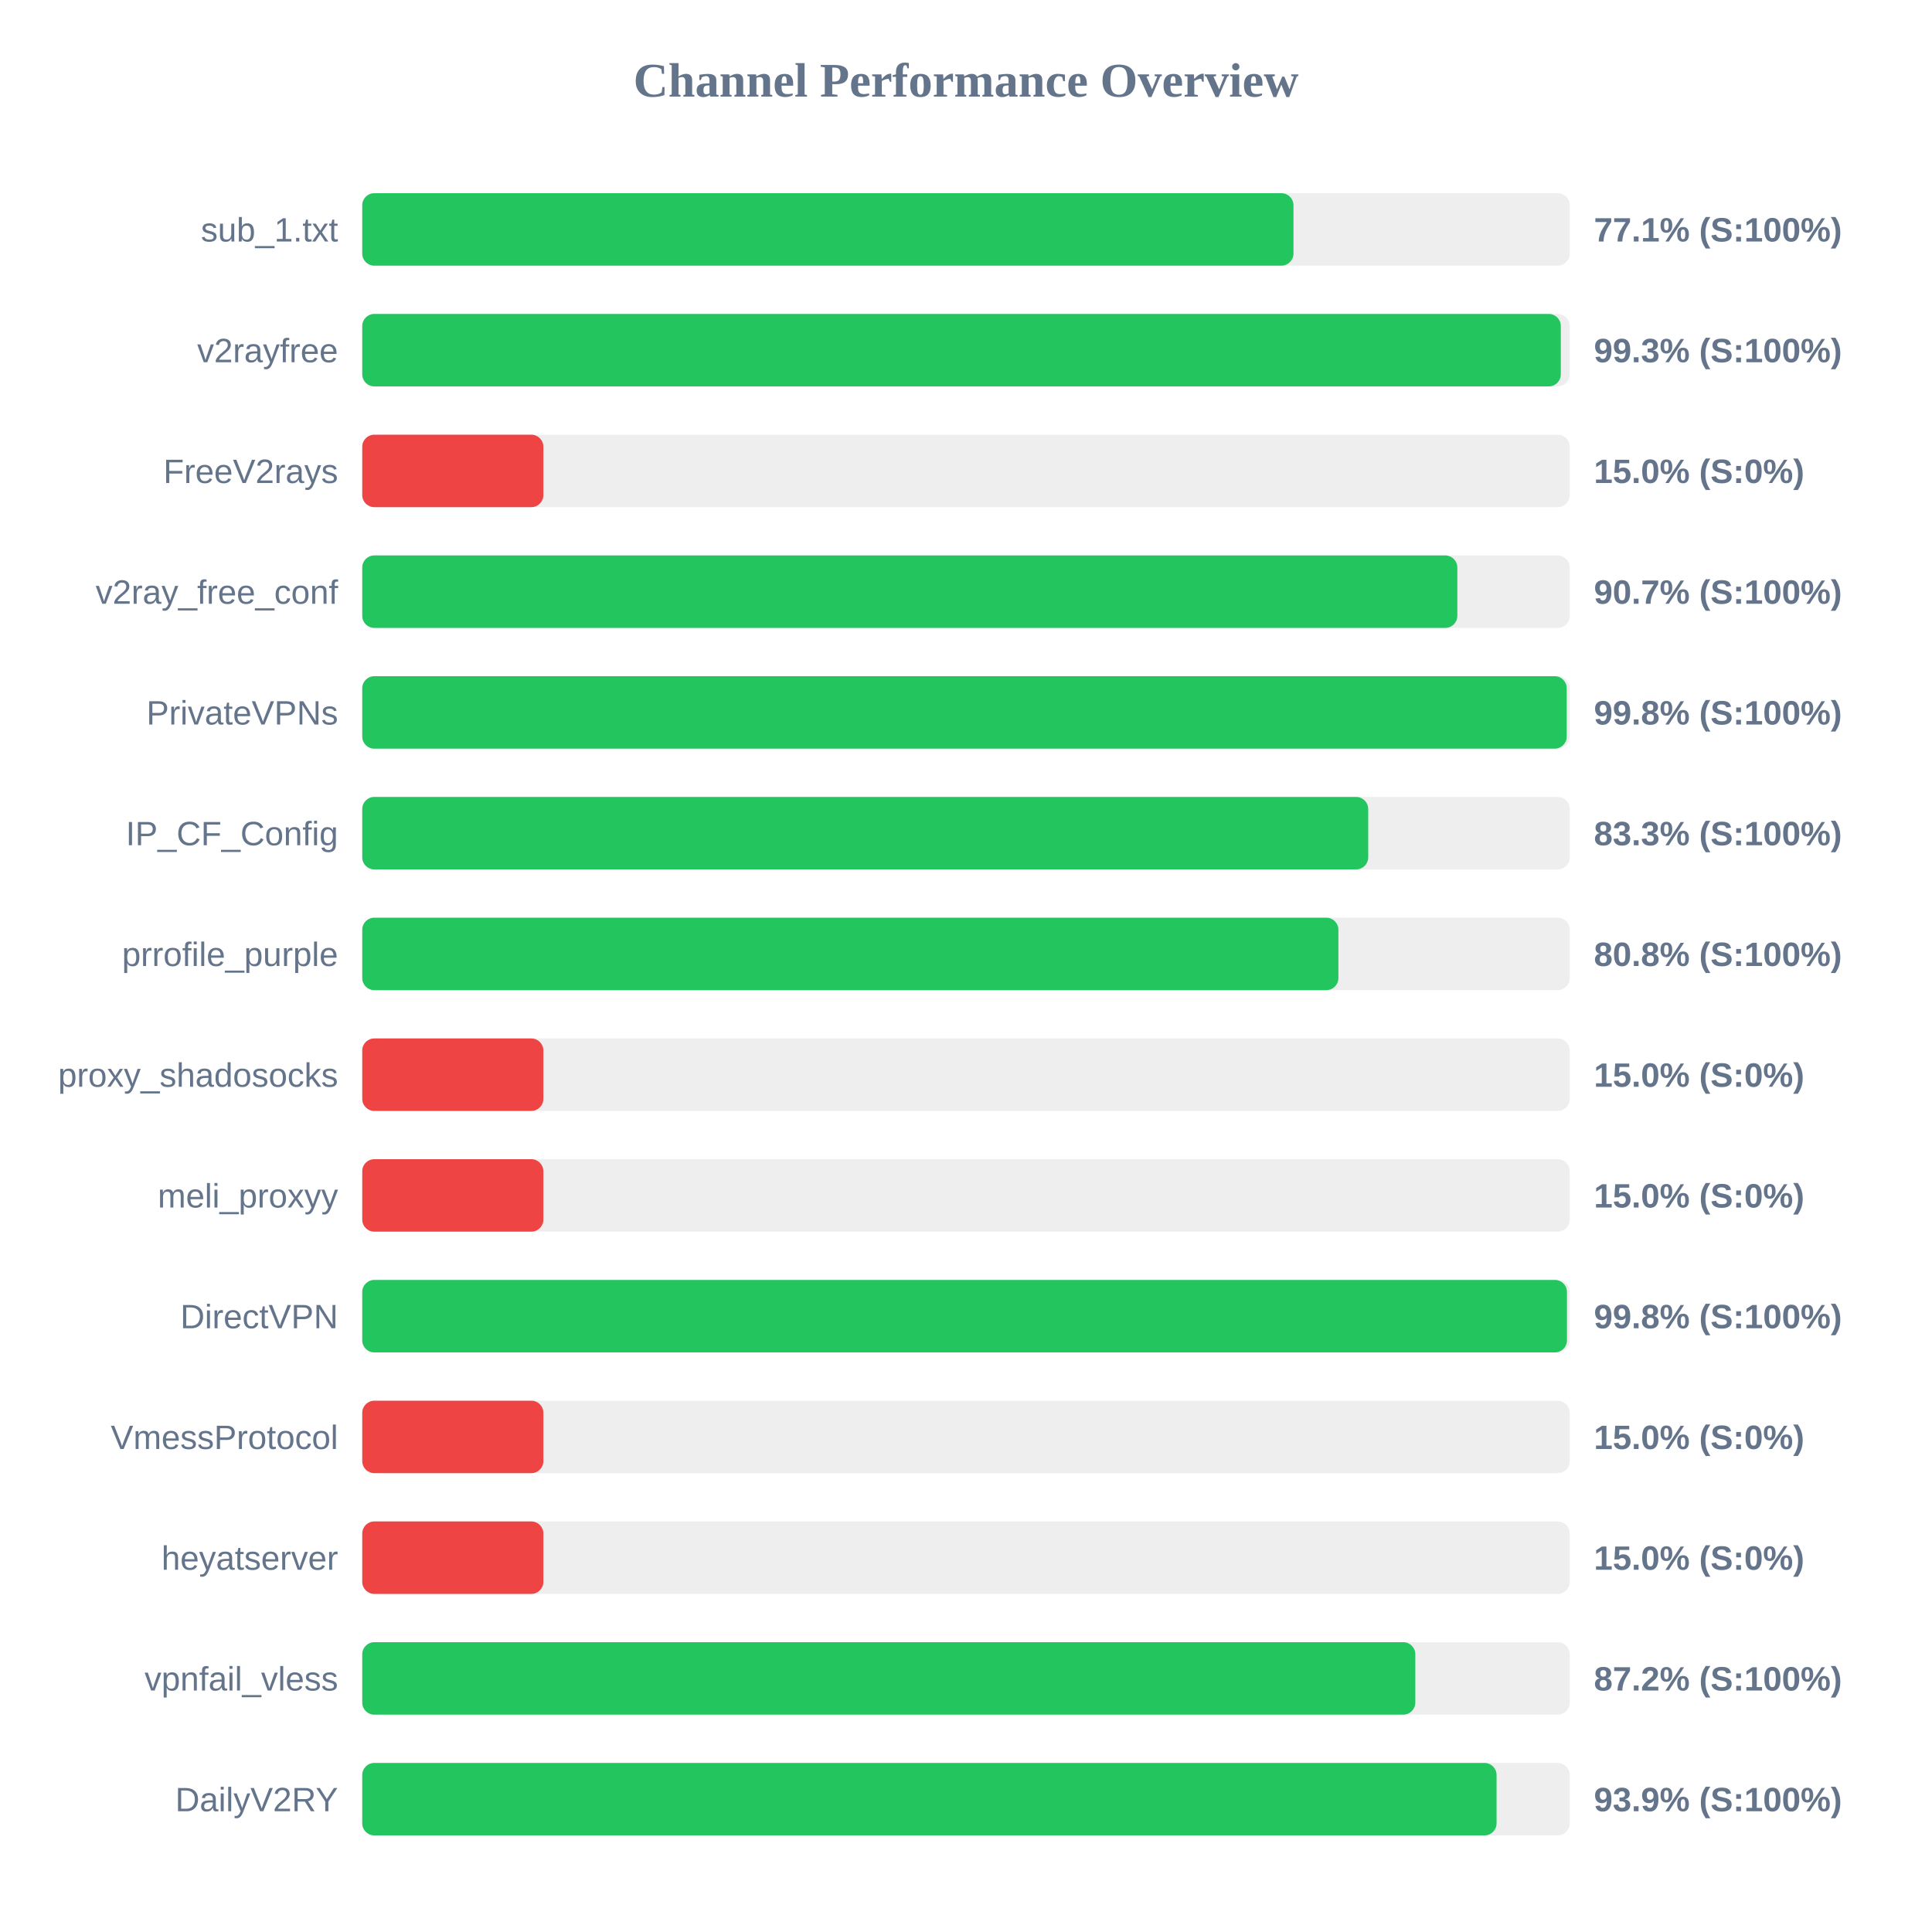
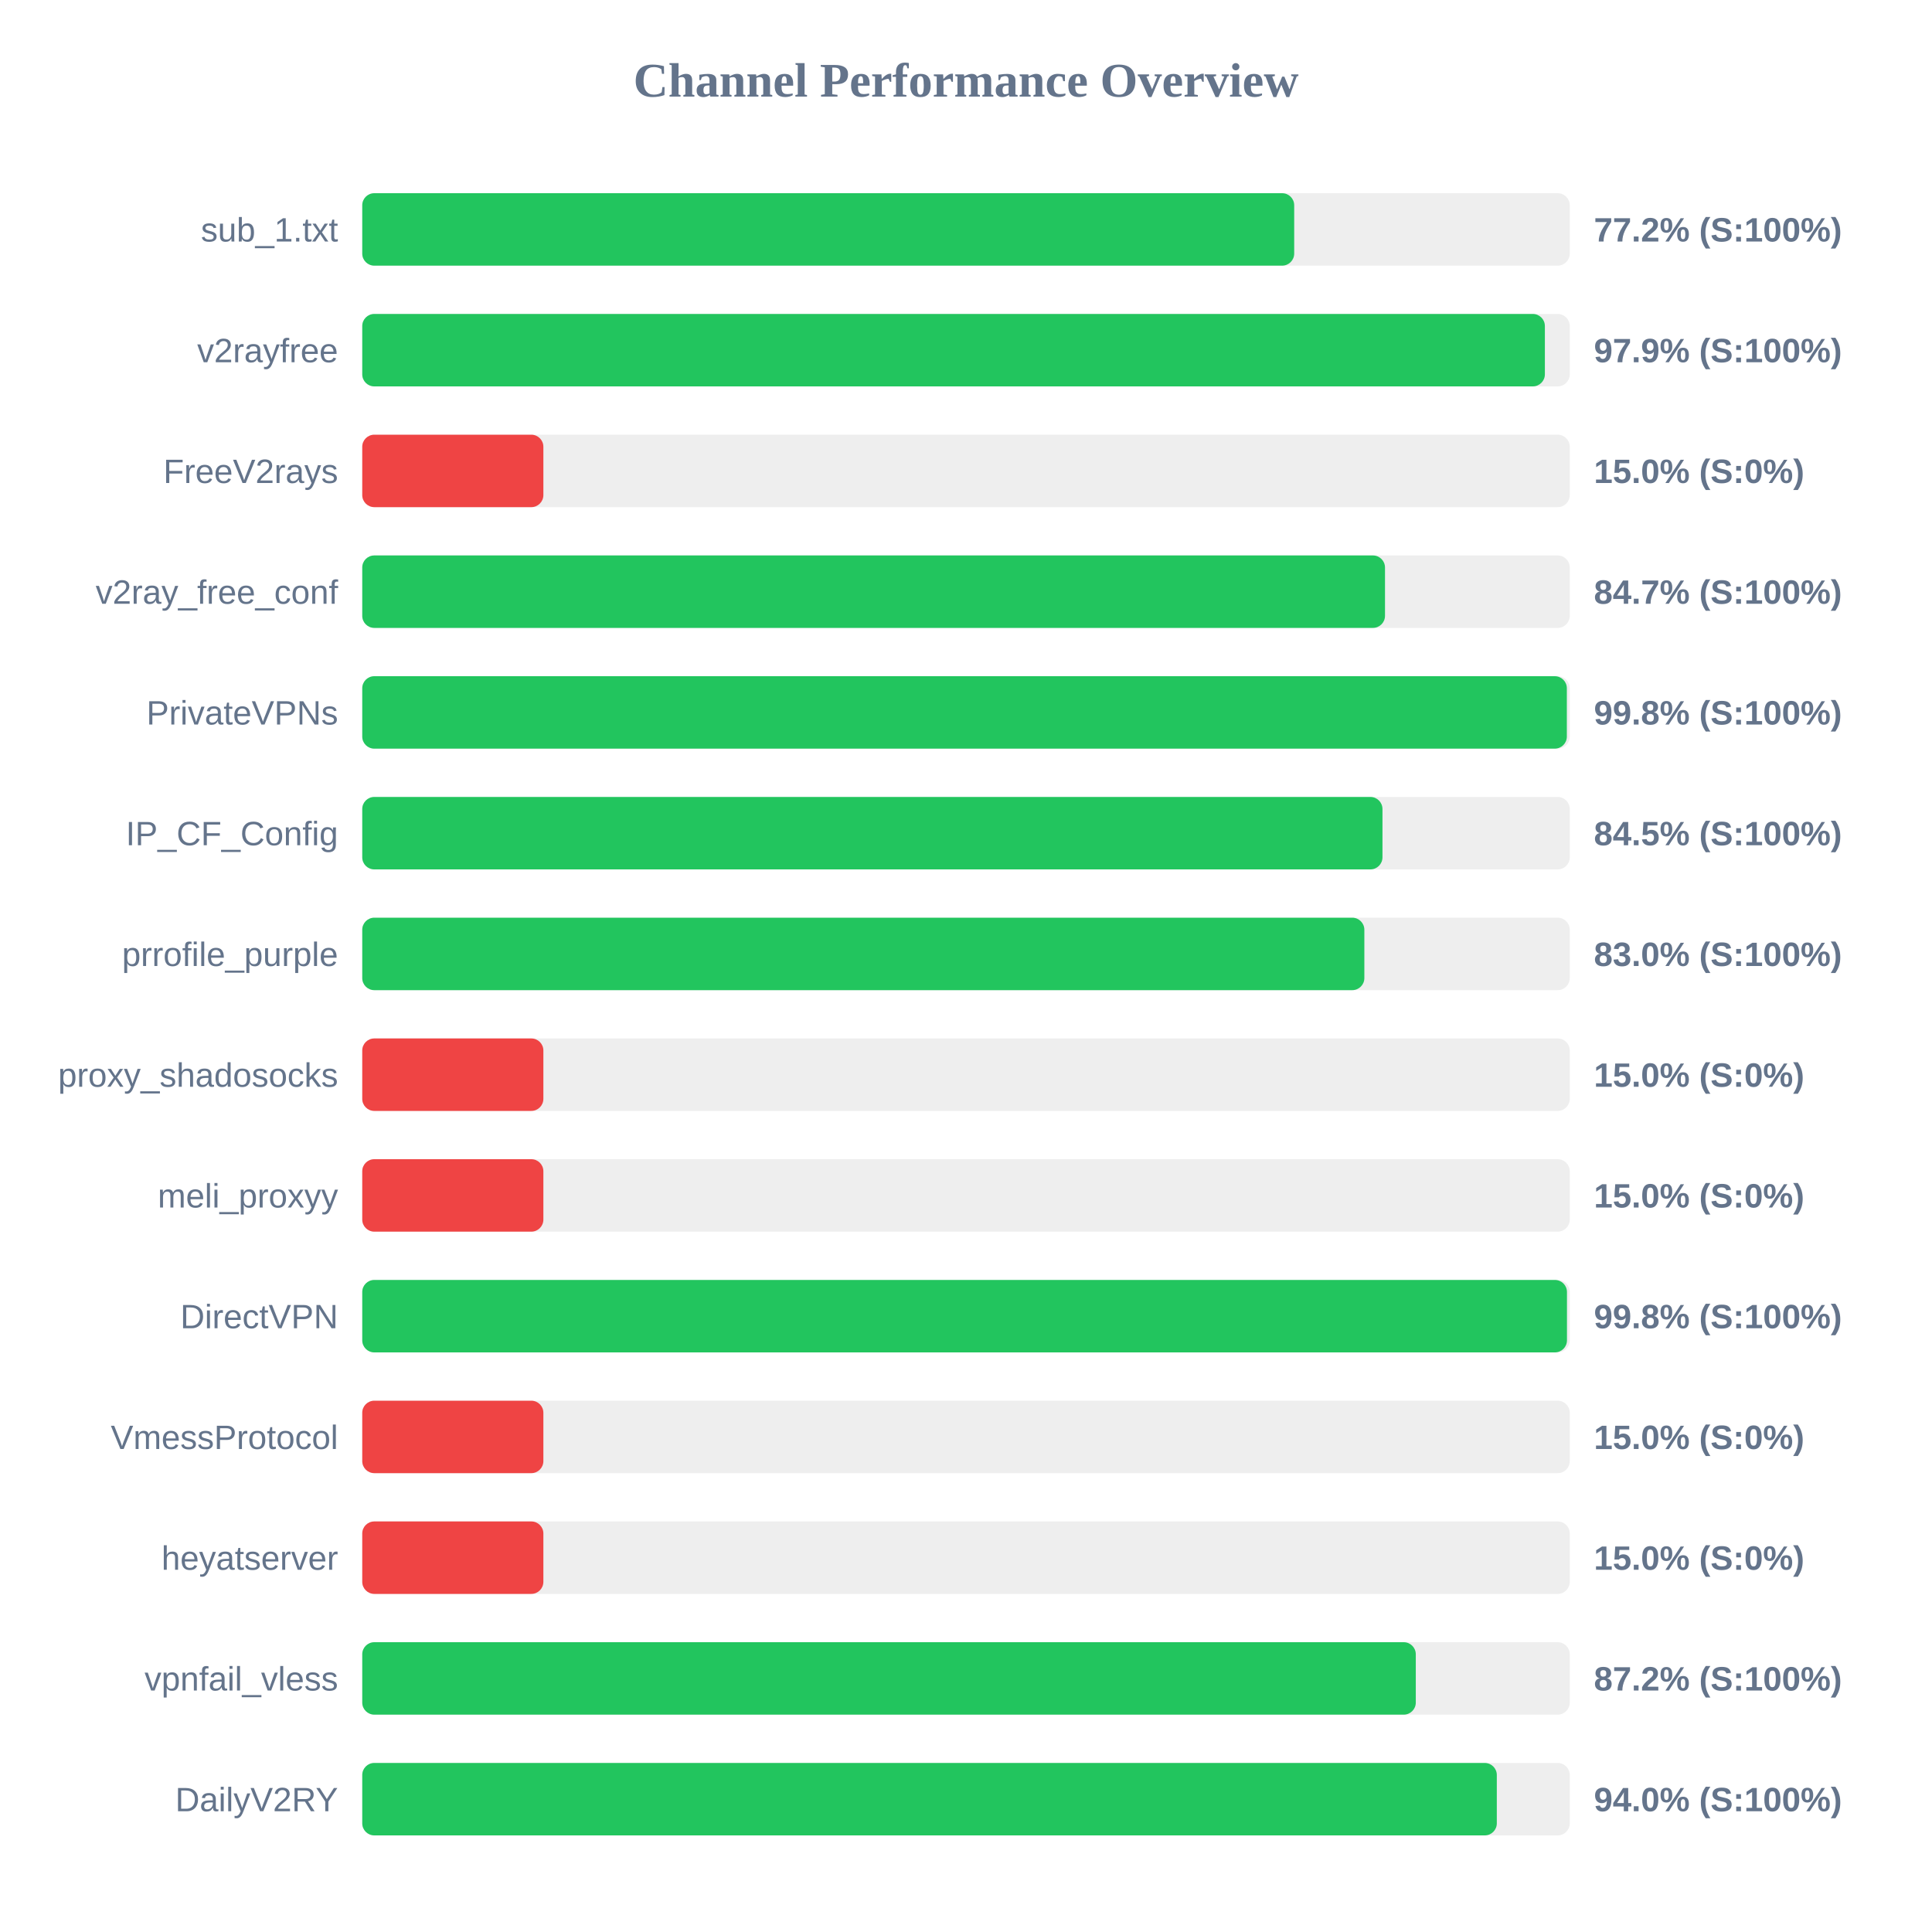
<svg xmlns="http://www.w3.org/2000/svg" width="800" height="800" version="1.1">
  <style>
        .row { font: 14px Arial; fill: #64748b; }
        .score { font: bold 14px Arial; fill: #64748b; }
    </style>
  <text x="400" y="40" text-anchor="middle" font-size="20px" font-weight="bold" fill="#64748b">Channel Performance Overview</text>
  <rect x="150" y="80" width="500" height="30" fill="#eee" rx="5" />
-   <rect x="150" y="80" width="385.6" height="30" fill="#22c55e" rx="5" />
+   <rect x="150" y="80" width="385.9" height="30" fill="#22c55e" rx="5" />
  <text x="140" y="100" text-anchor="end" class="row">sub_1.txt</text>
-   <text x="660" y="100" text-anchor="start" class="score">77.1% (S:100%)</text>
+   <text x="660" y="100" text-anchor="start" class="score">77.2% (S:100%)</text>
  <rect x="150" y="130" width="500" height="30" fill="#eee" rx="5" />
-   <rect x="150" y="130" width="496.3" height="30" fill="#22c55e" rx="5" />
+   <rect x="150" y="130" width="489.7" height="30" fill="#22c55e" rx="5" />
  <text x="140" y="150" text-anchor="end" class="row">v2rayfree</text>
-   <text x="660" y="150" text-anchor="start" class="score">99.3% (S:100%)</text>
+   <text x="660" y="150" text-anchor="start" class="score">97.9% (S:100%)</text>
  <rect x="150" y="180" width="500" height="30" fill="#eee" rx="5" />
  <rect x="150" y="180" width="75.0" height="30" fill="#ef4444" rx="5" />
  <text x="140" y="200" text-anchor="end" class="row">FreeV2rays</text>
  <text x="660" y="200" text-anchor="start" class="score">15.0% (S:0%)</text>
  <rect x="150" y="230" width="500" height="30" fill="#eee" rx="5" />
-   <rect x="150" y="230" width="453.45" height="30" fill="#22c55e" rx="5" />
+   <rect x="150" y="230" width="423.5" height="30" fill="#22c55e" rx="5" />
  <text x="140" y="250" text-anchor="end" class="row">v2ray_free_conf</text>
-   <text x="660" y="250" text-anchor="start" class="score">90.7% (S:100%)</text>
+   <text x="660" y="250" text-anchor="start" class="score">84.7% (S:100%)</text>
  <rect x="150" y="280" width="500" height="30" fill="#eee" rx="5" />
-   <rect x="150" y="280" width="498.75" height="30" fill="#22c55e" rx="5" />
+   <rect x="150" y="280" width="498.8" height="30" fill="#22c55e" rx="5" />
  <text x="140" y="300" text-anchor="end" class="row">PrivateVPNs</text>
  <text x="660" y="300" text-anchor="start" class="score">99.8% (S:100%)</text>
  <rect x="150" y="330" width="500" height="30" fill="#eee" rx="5" />
-   <rect x="150" y="330" width="416.55" height="30" fill="#22c55e" rx="5" />
+   <rect x="150" y="330" width="422.45" height="30" fill="#22c55e" rx="5" />
  <text x="140" y="350" text-anchor="end" class="row">IP_CF_Config</text>
-   <text x="660" y="350" text-anchor="start" class="score">83.3% (S:100%)</text>
+   <text x="660" y="350" text-anchor="start" class="score">84.5% (S:100%)</text>
  <rect x="150" y="380" width="500" height="30" fill="#eee" rx="5" />
-   <rect x="150" y="380" width="404.2" height="30" fill="#22c55e" rx="5" />
+   <rect x="150" y="380" width="414.95" height="30" fill="#22c55e" rx="5" />
  <text x="140" y="400" text-anchor="end" class="row">prrofile_purple</text>
-   <text x="660" y="400" text-anchor="start" class="score">80.8% (S:100%)</text>
+   <text x="660" y="400" text-anchor="start" class="score">83.0% (S:100%)</text>
  <rect x="150" y="430" width="500" height="30" fill="#eee" rx="5" />
  <rect x="150" y="430" width="75.0" height="30" fill="#ef4444" rx="5" />
  <text x="140" y="450" text-anchor="end" class="row">proxy_shadosocks</text>
  <text x="660" y="450" text-anchor="start" class="score">15.0% (S:0%)</text>
  <rect x="150" y="480" width="500" height="30" fill="#eee" rx="5" />
  <rect x="150" y="480" width="75.0" height="30" fill="#ef4444" rx="5" />
  <text x="140" y="500" text-anchor="end" class="row">meli_proxyy</text>
  <text x="660" y="500" text-anchor="start" class="score">15.0% (S:0%)</text>
  <rect x="150" y="530" width="500" height="30" fill="#eee" rx="5" />
  <rect x="150" y="530" width="498.85" height="30" fill="#22c55e" rx="5" />
  <text x="140" y="550" text-anchor="end" class="row">DirectVPN</text>
  <text x="660" y="550" text-anchor="start" class="score">99.8% (S:100%)</text>
  <rect x="150" y="580" width="500" height="30" fill="#eee" rx="5" />
  <rect x="150" y="580" width="75.0" height="30" fill="#ef4444" rx="5" />
  <text x="140" y="600" text-anchor="end" class="row">VmessProtocol</text>
  <text x="660" y="600" text-anchor="start" class="score">15.0% (S:0%)</text>
  <rect x="150" y="630" width="500" height="30" fill="#eee" rx="5" />
  <rect x="150" y="630" width="75.0" height="30" fill="#ef4444" rx="5" />
  <text x="140" y="650" text-anchor="end" class="row">heyatserver</text>
  <text x="660" y="650" text-anchor="start" class="score">15.0% (S:0%)</text>
  <rect x="150" y="680" width="500" height="30" fill="#eee" rx="5" />
-   <rect x="150" y="680" width="436.05" height="30" fill="#22c55e" rx="5" />
+   <rect x="150" y="680" width="436.25" height="30" fill="#22c55e" rx="5" />
  <text x="140" y="700" text-anchor="end" class="row">vpnfail_vless</text>
  <text x="660" y="700" text-anchor="start" class="score">87.2% (S:100%)</text>
  <rect x="150" y="730" width="500" height="30" fill="#eee" rx="5" />
-   <rect x="150" y="730" width="469.7" height="30" fill="#22c55e" rx="5" />
+   <rect x="150" y="730" width="469.8" height="30" fill="#22c55e" rx="5" />
  <text x="140" y="750" text-anchor="end" class="row">DailyV2RY</text>
-   <text x="660" y="750" text-anchor="start" class="score">93.9% (S:100%)</text>
+   <text x="660" y="750" text-anchor="start" class="score">94.0% (S:100%)</text>
</svg>
